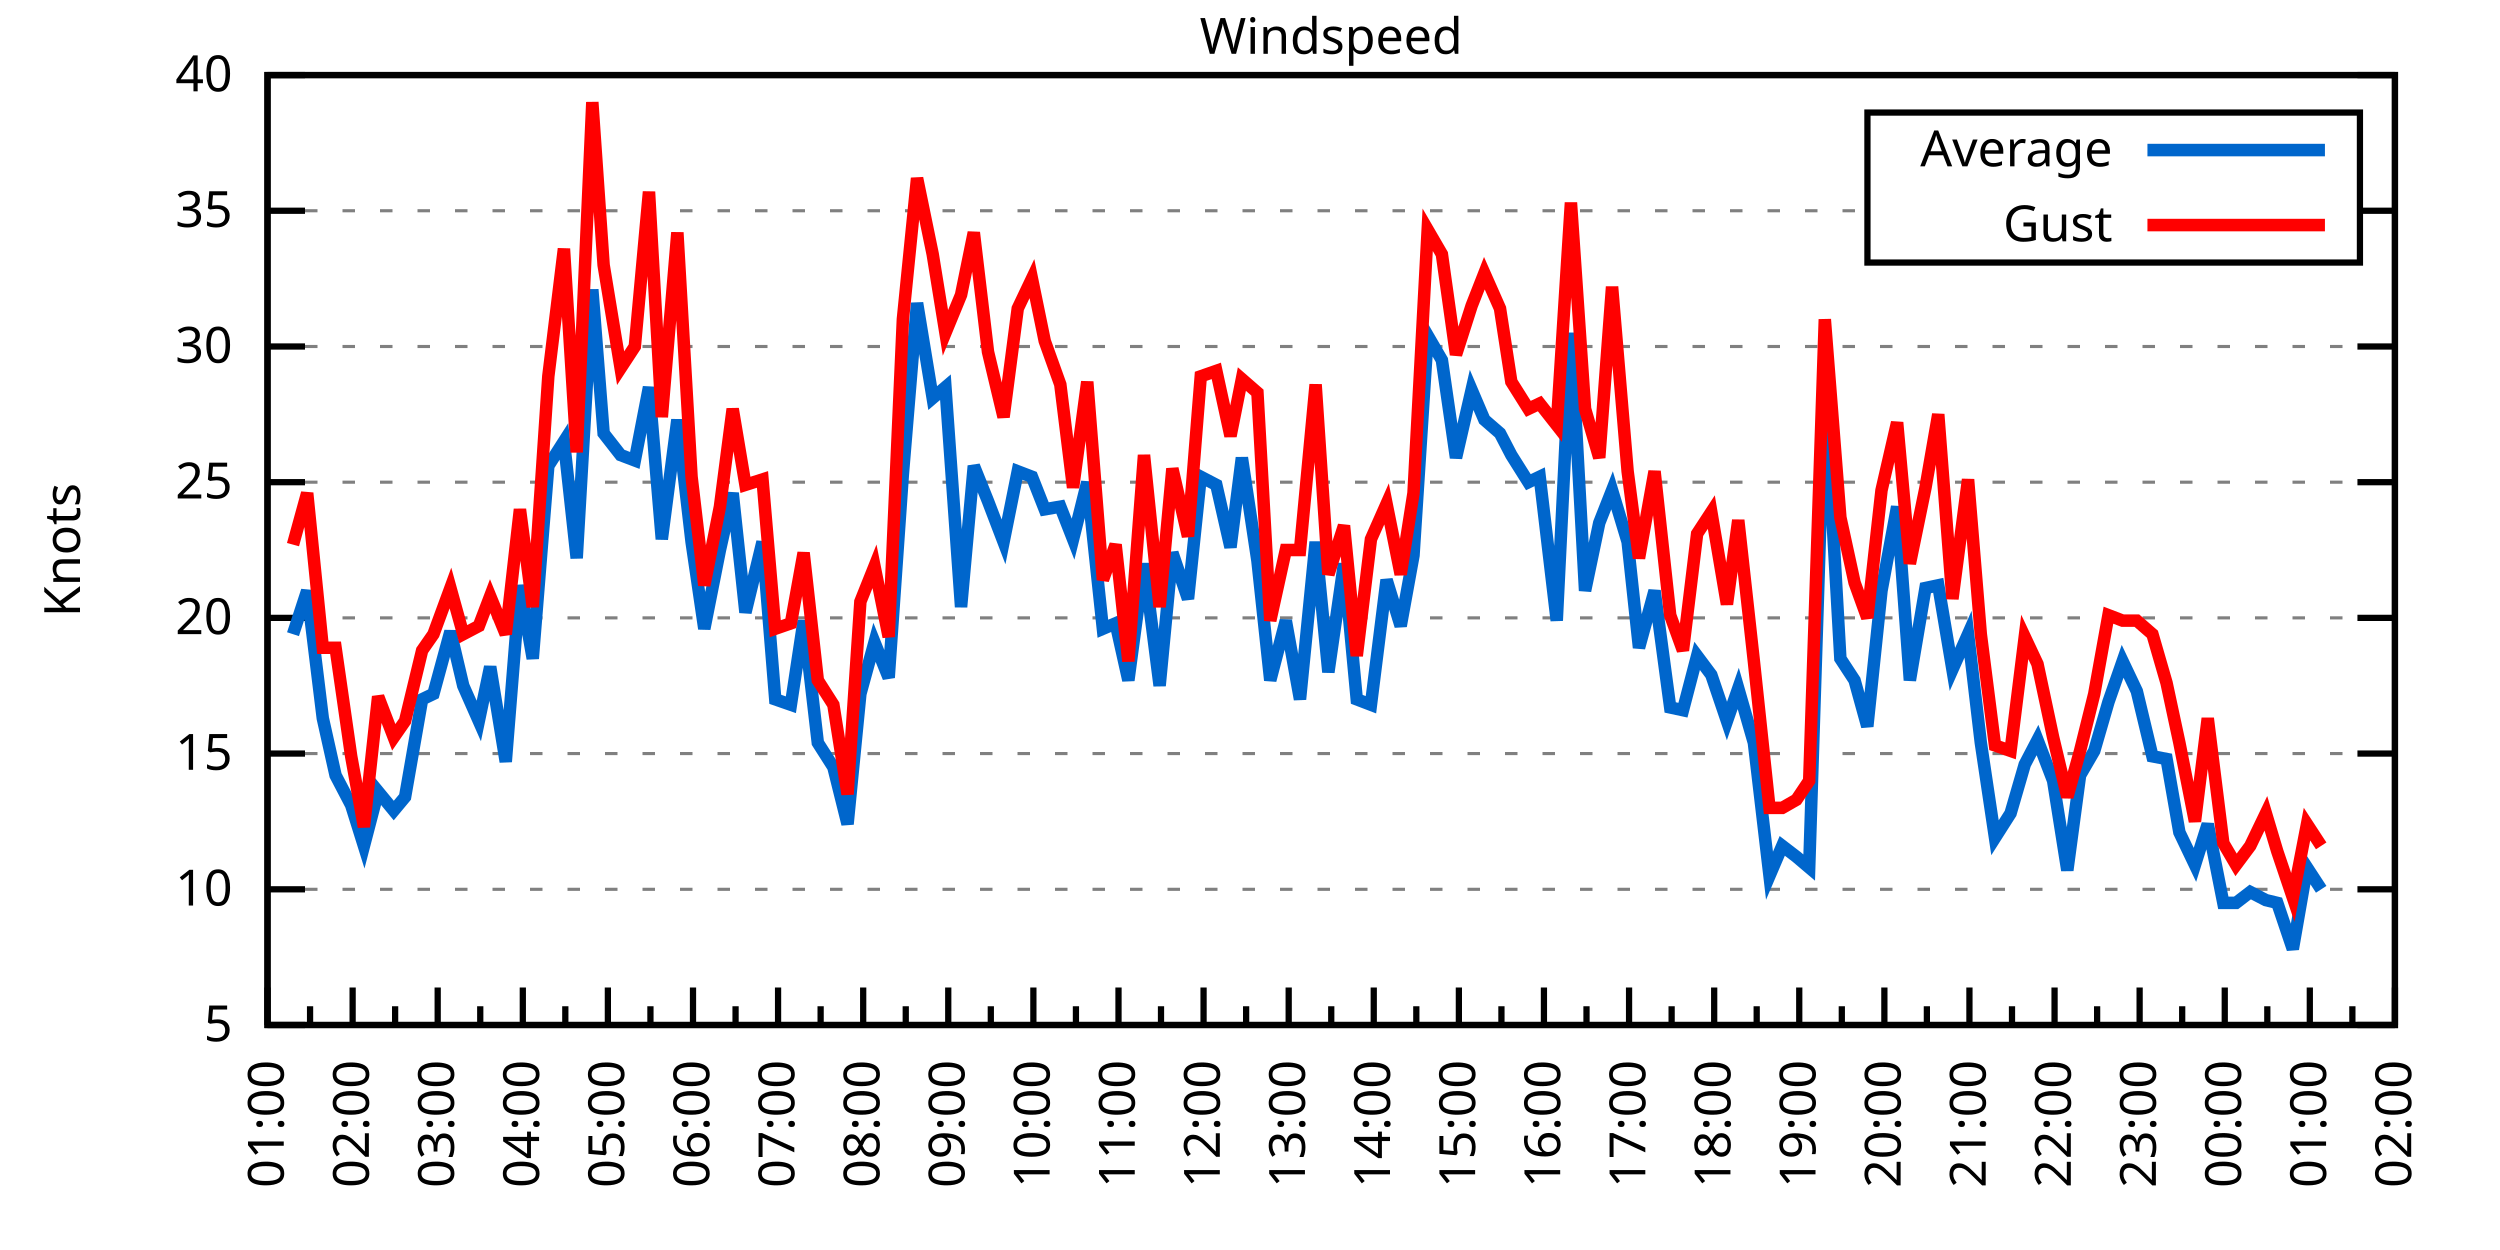
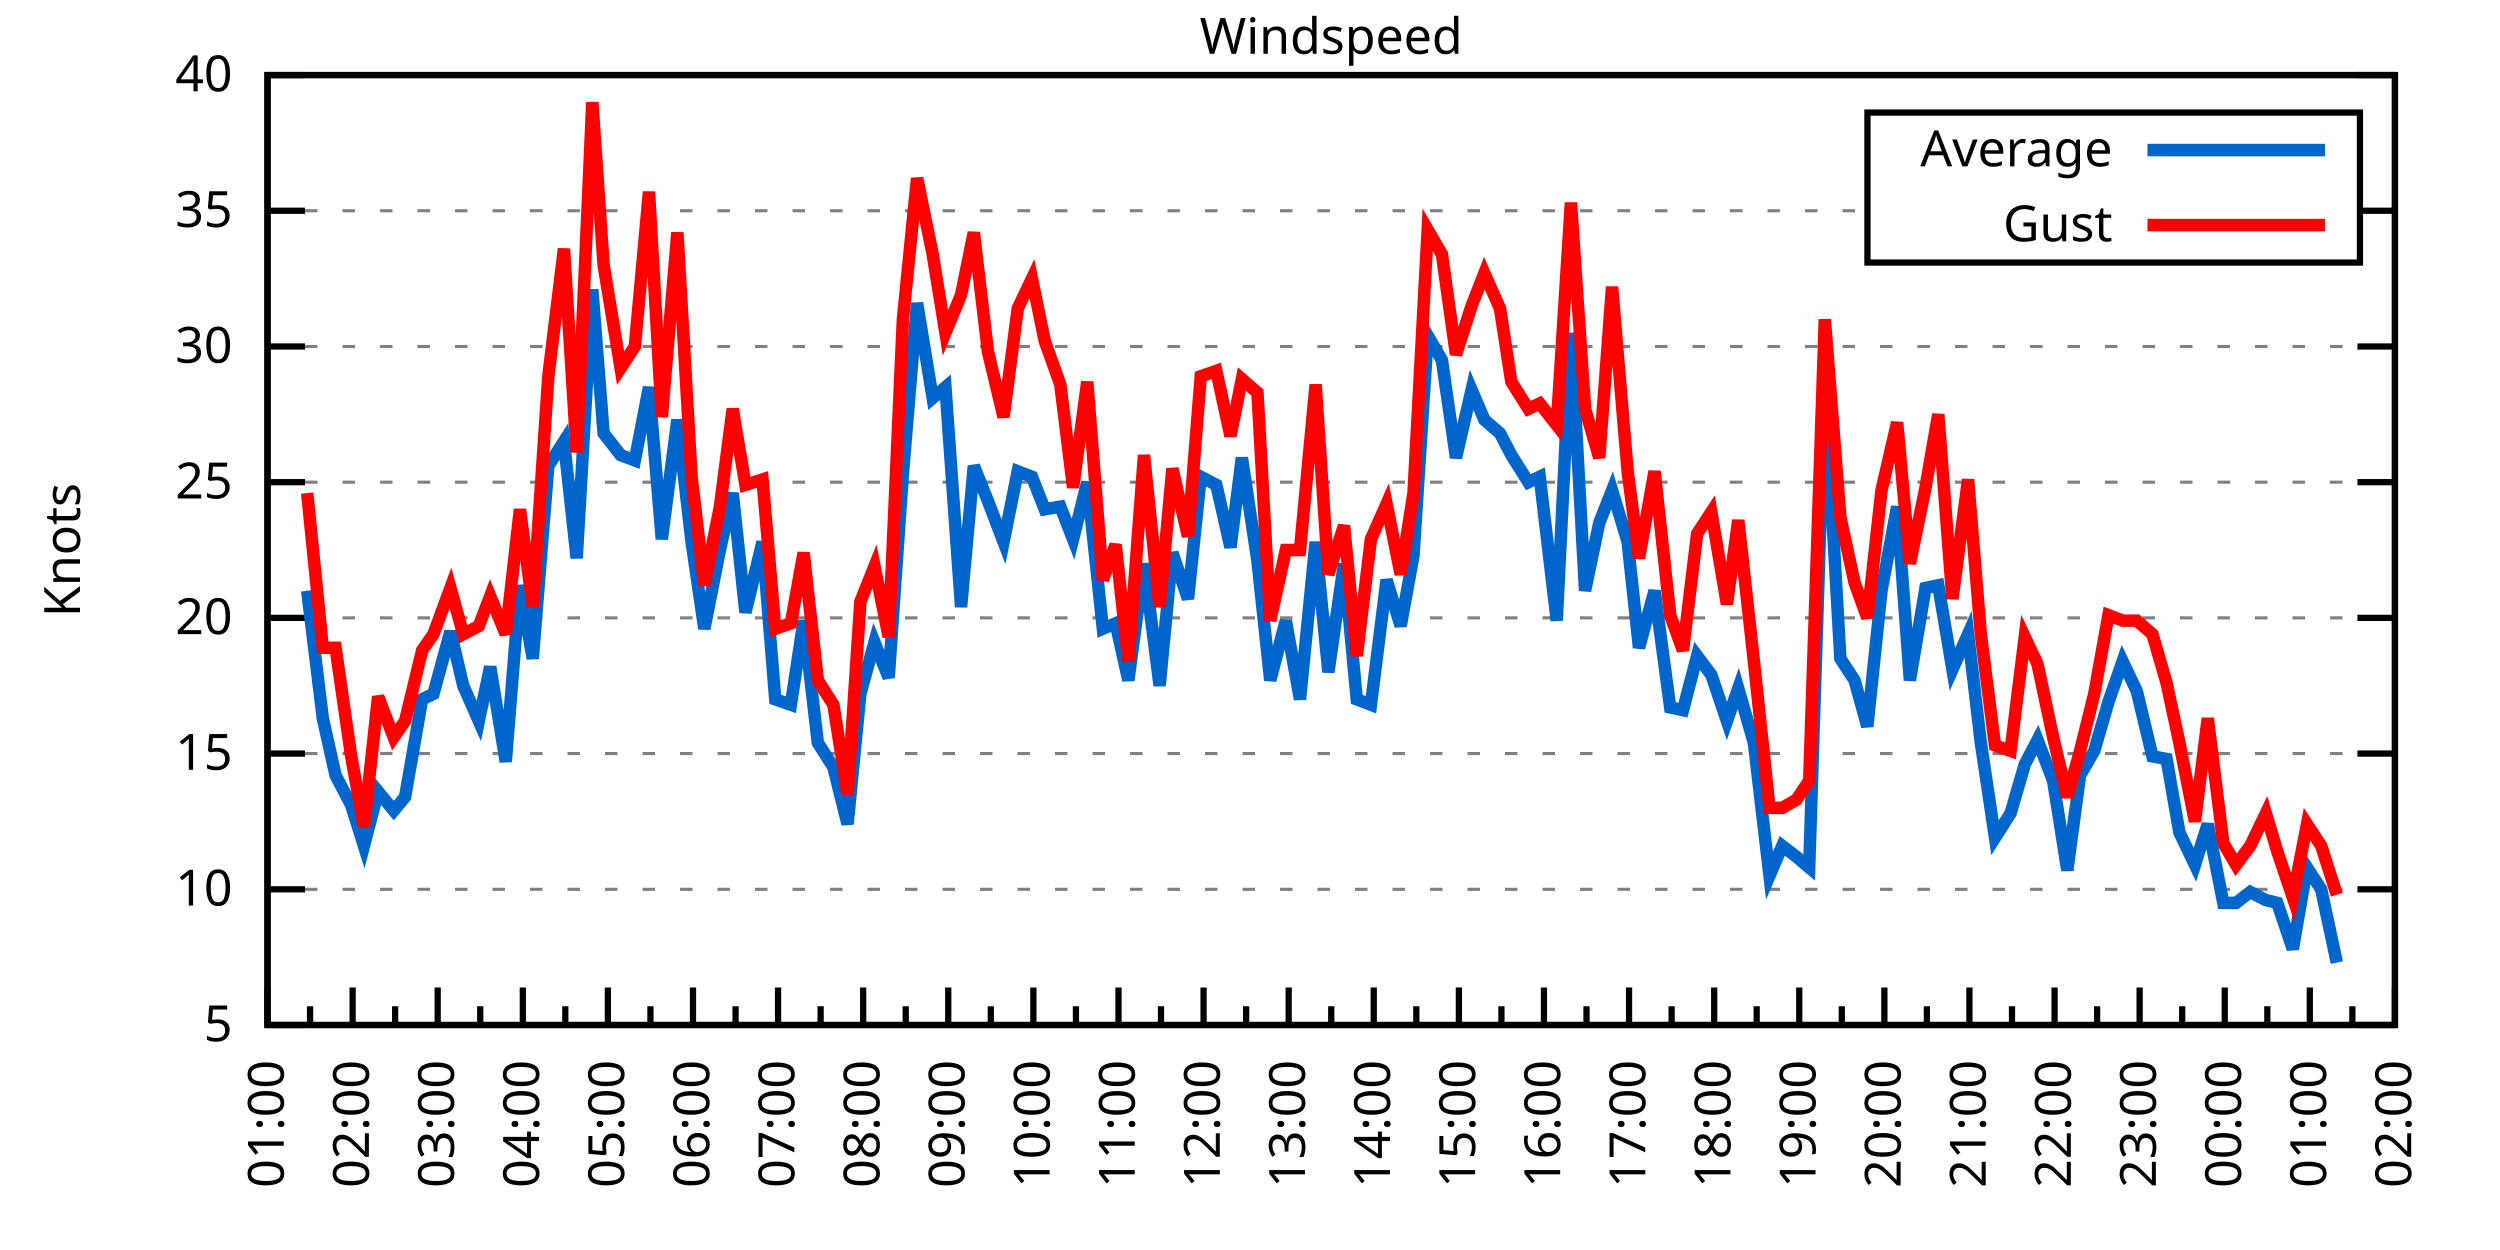
<svg xmlns="http://www.w3.org/2000/svg" xmlns:xlink="http://www.w3.org/1999/xlink" width="400" height="200" viewBox="0 0 400 200">
  <g id="gnuplot_canvas">
    <rect x="0" y="0" width="400" height="200" fill="none" />
    <defs>
      <circle id="gpDot" r="0.5" stroke-width="0.5" stroke="currentColor" />
      <path id="gpPt0" stroke-width="0.333" stroke="currentColor" d="M-1,0 h2 M0,-1 v2" />
      <path id="gpPt1" stroke-width="0.333" stroke="currentColor" d="M-1,-1 L1,1 M1,-1 L-1,1" />
      <path id="gpPt2" stroke-width="0.333" stroke="currentColor" d="M-1,0 L1,0 M0,-1 L0,1 M-1,-1 L1,1 M-1,1 L1,-1" />
      <rect id="gpPt3" stroke-width="0.333" stroke="currentColor" x="-1" y="-1" width="2" height="2" />
      <rect id="gpPt4" stroke-width="0.333" stroke="currentColor" fill="currentColor" x="-1" y="-1" width="2" height="2" />
      <circle id="gpPt5" stroke-width="0.333" stroke="currentColor" cx="0" cy="0" r="1" />
      <use xlink:href="#gpPt5" id="gpPt6" fill="currentColor" stroke="none" />
      <path id="gpPt7" stroke-width="0.333" stroke="currentColor" d="M0,-1.33 L-1.33,0.67 L1.33,0.67 z" />
      <use xlink:href="#gpPt7" id="gpPt8" fill="currentColor" stroke="none" />
      <use xlink:href="#gpPt7" id="gpPt9" stroke="currentColor" transform="rotate(180)" />
      <use xlink:href="#gpPt9" id="gpPt10" fill="currentColor" stroke="none" />
      <use xlink:href="#gpPt3" id="gpPt11" stroke="currentColor" transform="rotate(45)" />
      <use xlink:href="#gpPt11" id="gpPt12" fill="currentColor" stroke="none" />
      <path id="gpPt13" stroke-width="0.333" stroke="currentColor" d="M0,1.330 L1.265,0.411 L0.782,-1.067 L-0.782,-1.076 L-1.265,0.411 z" />
      <use xlink:href="#gpPt13" id="gpPt14" fill="currentColor" stroke="none" />
      <filter id="textbox" filterUnits="objectBoundingBox" x="0" y="0" height="1" width="1">
        <feFlood flood-color="white" flood-opacity="1" result="bgnd" />
        <feComposite in="SourceGraphic" in2="bgnd" operator="atop" />
      </filter>
      <filter id="greybox" filterUnits="objectBoundingBox" x="0" y="0" height="1" width="1">
        <feFlood flood-color="lightgrey" flood-opacity="1" result="grey" />
        <feComposite in="SourceGraphic" in2="grey" operator="atop" />
      </filter>
    </defs>
    <g fill="none" color="white" stroke="currentColor" stroke-width="1.00" stroke-linecap="butt" stroke-linejoin="miter">
</g>
    <g fill="none" color="black" stroke="currentColor" stroke-width="1.00" stroke-linecap="butt" stroke-linejoin="miter">
      <g stroke="none" shape-rendering="crispEdges">
        <polygon fill="rgb(255, 255, 255)" points="42.80,164.00 383.18,164.00 383.18,12.02 42.80,12.02 " />
      </g>
    </g>
    <g fill="none" color="black" stroke="currentColor" stroke-width="1.00" stroke-linecap="butt" stroke-linejoin="miter">
</g>
    <g fill="none" color="black" stroke="black" stroke-width="0.50" stroke-linecap="butt" stroke-linejoin="miter">
</g>
    <g fill="none" color="gray" stroke="currentColor" stroke-width="0.50" stroke-linecap="butt" stroke-linejoin="miter">
      <path stroke="gray" stroke-dasharray="2,4" class="gridline" d="M42.80,164.00 L383.19,164.00  " />
    </g>
    <g fill="none" color="gray" stroke="gray" stroke-width="1.00" stroke-linecap="butt" stroke-linejoin="miter">
</g>
    <g fill="none" color="black" stroke="currentColor" stroke-width="1.00" stroke-linecap="butt" stroke-linejoin="miter">
      <path stroke="black" d="M42.80,164.00 L48.80,164.00 M383.19,164.00 L377.19,164.00  " />
      <g transform="translate(37.20,166.60)" stroke="none" fill="black" font-family="Sans" font-size="8.00" text-anchor="end">
        <text>
          <tspan font-family="Sans"> 5</tspan>
        </text>
      </g>
    </g>
    <g fill="none" color="black" stroke="currentColor" stroke-width="1.00" stroke-linecap="butt" stroke-linejoin="miter">
</g>
    <g fill="none" color="black" stroke="black" stroke-width="0.50" stroke-linecap="butt" stroke-linejoin="miter">
</g>
    <g fill="none" color="gray" stroke="currentColor" stroke-width="0.50" stroke-linecap="butt" stroke-linejoin="miter">
      <path stroke="gray" stroke-dasharray="2,4" class="gridline" d="M42.80,142.29 L383.19,142.29  " />
    </g>
    <g fill="none" color="gray" stroke="gray" stroke-width="1.00" stroke-linecap="butt" stroke-linejoin="miter">
</g>
    <g fill="none" color="black" stroke="currentColor" stroke-width="1.00" stroke-linecap="butt" stroke-linejoin="miter">
      <path stroke="black" d="M42.80,142.29 L48.80,142.29 M383.19,142.29 L377.19,142.29  " />
      <g transform="translate(37.20,144.89)" stroke="none" fill="black" font-family="Sans" font-size="8.00" text-anchor="end">
        <text>
          <tspan font-family="Sans"> 10</tspan>
        </text>
      </g>
    </g>
    <g fill="none" color="black" stroke="currentColor" stroke-width="1.00" stroke-linecap="butt" stroke-linejoin="miter">
</g>
    <g fill="none" color="black" stroke="black" stroke-width="0.50" stroke-linecap="butt" stroke-linejoin="miter">
</g>
    <g fill="none" color="gray" stroke="currentColor" stroke-width="0.50" stroke-linecap="butt" stroke-linejoin="miter">
      <path stroke="gray" stroke-dasharray="2,4" class="gridline" d="M42.80,120.57 L383.19,120.57  " />
    </g>
    <g fill="none" color="gray" stroke="gray" stroke-width="1.00" stroke-linecap="butt" stroke-linejoin="miter">
</g>
    <g fill="none" color="black" stroke="currentColor" stroke-width="1.00" stroke-linecap="butt" stroke-linejoin="miter">
      <path stroke="black" d="M42.80,120.57 L48.80,120.57 M383.19,120.57 L377.19,120.57  " />
      <g transform="translate(37.20,123.17)" stroke="none" fill="black" font-family="Sans" font-size="8.00" text-anchor="end">
        <text>
          <tspan font-family="Sans"> 15</tspan>
        </text>
      </g>
    </g>
    <g fill="none" color="black" stroke="currentColor" stroke-width="1.00" stroke-linecap="butt" stroke-linejoin="miter">
</g>
    <g fill="none" color="black" stroke="black" stroke-width="0.50" stroke-linecap="butt" stroke-linejoin="miter">
</g>
    <g fill="none" color="gray" stroke="currentColor" stroke-width="0.50" stroke-linecap="butt" stroke-linejoin="miter">
      <path stroke="gray" stroke-dasharray="2,4" class="gridline" d="M42.80,98.86 L383.19,98.86  " />
    </g>
    <g fill="none" color="gray" stroke="gray" stroke-width="1.00" stroke-linecap="butt" stroke-linejoin="miter">
</g>
    <g fill="none" color="black" stroke="currentColor" stroke-width="1.00" stroke-linecap="butt" stroke-linejoin="miter">
      <path stroke="black" d="M42.80,98.86 L48.80,98.86 M383.19,98.86 L377.19,98.86  " />
      <g transform="translate(37.20,101.46)" stroke="none" fill="black" font-family="Sans" font-size="8.00" text-anchor="end">
        <text>
          <tspan font-family="Sans"> 20</tspan>
        </text>
      </g>
    </g>
    <g fill="none" color="black" stroke="currentColor" stroke-width="1.00" stroke-linecap="butt" stroke-linejoin="miter">
</g>
    <g fill="none" color="black" stroke="black" stroke-width="0.50" stroke-linecap="butt" stroke-linejoin="miter">
</g>
    <g fill="none" color="gray" stroke="currentColor" stroke-width="0.50" stroke-linecap="butt" stroke-linejoin="miter">
      <path stroke="gray" stroke-dasharray="2,4" class="gridline" d="M42.80,77.15 L383.19,77.15  " />
    </g>
    <g fill="none" color="gray" stroke="gray" stroke-width="1.00" stroke-linecap="butt" stroke-linejoin="miter">
</g>
    <g fill="none" color="black" stroke="currentColor" stroke-width="1.00" stroke-linecap="butt" stroke-linejoin="miter">
      <path stroke="black" d="M42.80,77.15 L48.80,77.15 M383.19,77.15 L377.19,77.15  " />
      <g transform="translate(37.20,79.75)" stroke="none" fill="black" font-family="Sans" font-size="8.00" text-anchor="end">
        <text>
          <tspan font-family="Sans"> 25</tspan>
        </text>
      </g>
    </g>
    <g fill="none" color="black" stroke="currentColor" stroke-width="1.00" stroke-linecap="butt" stroke-linejoin="miter">
</g>
    <g fill="none" color="black" stroke="black" stroke-width="0.50" stroke-linecap="butt" stroke-linejoin="miter">
</g>
    <g fill="none" color="gray" stroke="currentColor" stroke-width="0.50" stroke-linecap="butt" stroke-linejoin="miter">
      <path stroke="gray" stroke-dasharray="2,4" class="gridline" d="M42.80,55.44 L383.19,55.44  " />
    </g>
    <g fill="none" color="gray" stroke="gray" stroke-width="1.00" stroke-linecap="butt" stroke-linejoin="miter">
</g>
    <g fill="none" color="black" stroke="currentColor" stroke-width="1.00" stroke-linecap="butt" stroke-linejoin="miter">
      <path stroke="black" d="M42.80,55.44 L48.80,55.44 M383.19,55.44 L377.19,55.44  " />
      <g transform="translate(37.20,58.04)" stroke="none" fill="black" font-family="Sans" font-size="8.00" text-anchor="end">
        <text>
          <tspan font-family="Sans"> 30</tspan>
        </text>
      </g>
    </g>
    <g fill="none" color="black" stroke="currentColor" stroke-width="1.00" stroke-linecap="butt" stroke-linejoin="miter">
</g>
    <g fill="none" color="black" stroke="black" stroke-width="0.50" stroke-linecap="butt" stroke-linejoin="miter">
</g>
    <g fill="none" color="gray" stroke="currentColor" stroke-width="0.50" stroke-linecap="butt" stroke-linejoin="miter">
      <path stroke="gray" stroke-dasharray="2,4" class="gridline" d="M42.80,33.72 L298.79,33.72 M377.59,33.72 L383.19,33.72  " />
    </g>
    <g fill="none" color="gray" stroke="gray" stroke-width="1.00" stroke-linecap="butt" stroke-linejoin="miter">
</g>
    <g fill="none" color="black" stroke="currentColor" stroke-width="1.00" stroke-linecap="butt" stroke-linejoin="miter">
      <path stroke="black" d="M42.80,33.72 L48.80,33.72 M383.19,33.72 L377.19,33.72  " />
      <g transform="translate(37.20,36.32)" stroke="none" fill="black" font-family="Sans" font-size="8.00" text-anchor="end">
        <text>
          <tspan font-family="Sans"> 35</tspan>
        </text>
      </g>
    </g>
    <g fill="none" color="black" stroke="currentColor" stroke-width="1.00" stroke-linecap="butt" stroke-linejoin="miter">
</g>
    <g fill="none" color="black" stroke="black" stroke-width="0.50" stroke-linecap="butt" stroke-linejoin="miter">
</g>
    <g fill="none" color="gray" stroke="currentColor" stroke-width="0.50" stroke-linecap="butt" stroke-linejoin="miter">
      <path stroke="gray" stroke-dasharray="2,4" class="gridline" d="M42.80,12.01 L383.19,12.01  " />
    </g>
    <g fill="none" color="gray" stroke="gray" stroke-width="1.00" stroke-linecap="butt" stroke-linejoin="miter">
</g>
    <g fill="none" color="black" stroke="currentColor" stroke-width="1.00" stroke-linecap="butt" stroke-linejoin="miter">
      <path stroke="black" d="M42.80,12.01 L48.80,12.01 M383.19,12.01 L377.19,12.01  " />
      <g transform="translate(37.20,14.61)" stroke="none" fill="black" font-family="Sans" font-size="8.00" text-anchor="end">
        <text>
          <tspan font-family="Sans"> 40</tspan>
        </text>
      </g>
    </g>
    <g fill="none" color="black" stroke="currentColor" stroke-width="1.00" stroke-linecap="butt" stroke-linejoin="miter">
      <path stroke="black" d="M42.80,164.00 L42.80,158.00  " />
      <g transform="translate(45.40,169.60) rotate(270)" stroke="none" fill="black" font-family="Sans" font-size="8.00" text-anchor="end">
        <text>
          <tspan font-family="Sans">01:00</tspan>
        </text>
      </g>
    </g>
    <g fill="none" color="black" stroke="currentColor" stroke-width="1.00" stroke-linecap="butt" stroke-linejoin="miter">
      <path stroke="black" d="M49.61,164.00 L49.61,161.00 M56.42,164.00 L56.42,158.00  " />
      <g transform="translate(59.02,169.60) rotate(270)" stroke="none" fill="black" font-family="Sans" font-size="8.00" text-anchor="end">
        <text>
          <tspan font-family="Sans">02:00</tspan>
        </text>
      </g>
    </g>
    <g fill="none" color="black" stroke="currentColor" stroke-width="1.00" stroke-linecap="butt" stroke-linejoin="miter">
      <path stroke="black" d="M63.22,164.00 L63.22,161.00 M70.03,164.00 L70.03,158.00  " />
      <g transform="translate(72.63,169.60) rotate(270)" stroke="none" fill="black" font-family="Sans" font-size="8.00" text-anchor="end">
        <text>
          <tspan font-family="Sans">03:00</tspan>
        </text>
      </g>
    </g>
    <g fill="none" color="black" stroke="currentColor" stroke-width="1.00" stroke-linecap="butt" stroke-linejoin="miter">
      <path stroke="black" d="M76.84,164.00 L76.84,161.00 M83.65,164.00 L83.65,158.00  " />
      <g transform="translate(86.25,169.60) rotate(270)" stroke="none" fill="black" font-family="Sans" font-size="8.00" text-anchor="end">
        <text>
          <tspan font-family="Sans">04:00</tspan>
        </text>
      </g>
    </g>
    <g fill="none" color="black" stroke="currentColor" stroke-width="1.00" stroke-linecap="butt" stroke-linejoin="miter">
      <path stroke="black" d="M90.45,164.00 L90.45,161.00 M97.26,164.00 L97.26,158.00  " />
      <g transform="translate(99.86,169.60) rotate(270)" stroke="none" fill="black" font-family="Sans" font-size="8.00" text-anchor="end">
        <text>
          <tspan font-family="Sans">05:00</tspan>
        </text>
      </g>
    </g>
    <g fill="none" color="black" stroke="currentColor" stroke-width="1.00" stroke-linecap="butt" stroke-linejoin="miter">
      <path stroke="black" d="M104.07,164.00 L104.07,161.00 M110.88,164.00 L110.88,158.00  " />
      <g transform="translate(113.48,169.60) rotate(270)" stroke="none" fill="black" font-family="Sans" font-size="8.00" text-anchor="end">
        <text>
          <tspan font-family="Sans">06:00</tspan>
        </text>
      </g>
    </g>
    <g fill="none" color="black" stroke="currentColor" stroke-width="1.00" stroke-linecap="butt" stroke-linejoin="miter">
      <path stroke="black" d="M117.69,164.00 L117.69,161.00 M124.49,164.00 L124.49,158.00  " />
      <g transform="translate(127.09,169.60) rotate(270)" stroke="none" fill="black" font-family="Sans" font-size="8.00" text-anchor="end">
        <text>
          <tspan font-family="Sans">07:00</tspan>
        </text>
      </g>
    </g>
    <g fill="none" color="black" stroke="currentColor" stroke-width="1.00" stroke-linecap="butt" stroke-linejoin="miter">
      <path stroke="black" d="M131.30,164.00 L131.30,161.00 M138.11,164.00 L138.11,158.00  " />
      <g transform="translate(140.71,169.60) rotate(270)" stroke="none" fill="black" font-family="Sans" font-size="8.00" text-anchor="end">
        <text>
          <tspan font-family="Sans">08:00</tspan>
        </text>
      </g>
    </g>
    <g fill="none" color="black" stroke="currentColor" stroke-width="1.00" stroke-linecap="butt" stroke-linejoin="miter">
      <path stroke="black" d="M144.92,164.00 L144.92,161.00 M151.72,164.00 L151.72,158.00  " />
      <g transform="translate(154.32,169.60) rotate(270)" stroke="none" fill="black" font-family="Sans" font-size="8.00" text-anchor="end">
        <text>
          <tspan font-family="Sans">09:00</tspan>
        </text>
      </g>
    </g>
    <g fill="none" color="black" stroke="currentColor" stroke-width="1.00" stroke-linecap="butt" stroke-linejoin="miter">
      <path stroke="black" d="M158.53,164.00 L158.53,161.00 M165.34,164.00 L165.34,158.00  " />
      <g transform="translate(167.94,169.60) rotate(270)" stroke="none" fill="black" font-family="Sans" font-size="8.00" text-anchor="end">
        <text>
          <tspan font-family="Sans">10:00</tspan>
        </text>
      </g>
    </g>
    <g fill="none" color="black" stroke="currentColor" stroke-width="1.00" stroke-linecap="butt" stroke-linejoin="miter">
      <path stroke="black" d="M172.15,164.00 L172.15,161.00 M178.96,164.00 L178.96,158.00  " />
      <g transform="translate(181.56,169.60) rotate(270)" stroke="none" fill="black" font-family="Sans" font-size="8.00" text-anchor="end">
        <text>
          <tspan font-family="Sans">11:00</tspan>
        </text>
      </g>
    </g>
    <g fill="none" color="black" stroke="currentColor" stroke-width="1.00" stroke-linecap="butt" stroke-linejoin="miter">
      <path stroke="black" d="M185.76,164.00 L185.76,161.00 M192.57,164.00 L192.57,158.00  " />
      <g transform="translate(195.17,169.60) rotate(270)" stroke="none" fill="black" font-family="Sans" font-size="8.00" text-anchor="end">
        <text>
          <tspan font-family="Sans">12:00</tspan>
        </text>
      </g>
    </g>
    <g fill="none" color="black" stroke="currentColor" stroke-width="1.00" stroke-linecap="butt" stroke-linejoin="miter">
      <path stroke="black" d="M199.38,164.00 L199.38,161.00 M206.19,164.00 L206.19,158.00  " />
      <g transform="translate(208.79,169.60) rotate(270)" stroke="none" fill="black" font-family="Sans" font-size="8.00" text-anchor="end">
        <text>
          <tspan font-family="Sans">13:00</tspan>
        </text>
      </g>
    </g>
    <g fill="none" color="black" stroke="currentColor" stroke-width="1.00" stroke-linecap="butt" stroke-linejoin="miter">
      <path stroke="black" d="M213.00,164.00 L213.00,161.00 M219.80,164.00 L219.80,158.00  " />
      <g transform="translate(222.40,169.60) rotate(270)" stroke="none" fill="black" font-family="Sans" font-size="8.00" text-anchor="end">
        <text>
          <tspan font-family="Sans">14:00</tspan>
        </text>
      </g>
    </g>
    <g fill="none" color="black" stroke="currentColor" stroke-width="1.00" stroke-linecap="butt" stroke-linejoin="miter">
      <path stroke="black" d="M226.61,164.00 L226.61,161.00 M233.42,164.00 L233.42,158.00  " />
      <g transform="translate(236.02,169.60) rotate(270)" stroke="none" fill="black" font-family="Sans" font-size="8.00" text-anchor="end">
        <text>
          <tspan font-family="Sans">15:00</tspan>
        </text>
      </g>
    </g>
    <g fill="none" color="black" stroke="currentColor" stroke-width="1.00" stroke-linecap="butt" stroke-linejoin="miter">
      <path stroke="black" d="M240.23,164.00 L240.23,161.00 M247.03,164.00 L247.03,158.00  " />
      <g transform="translate(249.63,169.60) rotate(270)" stroke="none" fill="black" font-family="Sans" font-size="8.00" text-anchor="end">
        <text>
          <tspan font-family="Sans">16:00</tspan>
        </text>
      </g>
    </g>
    <g fill="none" color="black" stroke="currentColor" stroke-width="1.00" stroke-linecap="butt" stroke-linejoin="miter">
      <path stroke="black" d="M253.84,164.00 L253.84,161.00 M260.65,164.00 L260.65,158.00  " />
      <g transform="translate(263.25,169.60) rotate(270)" stroke="none" fill="black" font-family="Sans" font-size="8.00" text-anchor="end">
        <text>
          <tspan font-family="Sans">17:00</tspan>
        </text>
      </g>
    </g>
    <g fill="none" color="black" stroke="currentColor" stroke-width="1.00" stroke-linecap="butt" stroke-linejoin="miter">
      <path stroke="black" d="M267.46,164.00 L267.46,161.00 M274.27,164.00 L274.27,158.00  " />
      <g transform="translate(276.87,169.60) rotate(270)" stroke="none" fill="black" font-family="Sans" font-size="8.00" text-anchor="end">
        <text>
          <tspan font-family="Sans">18:00</tspan>
        </text>
      </g>
    </g>
    <g fill="none" color="black" stroke="currentColor" stroke-width="1.00" stroke-linecap="butt" stroke-linejoin="miter">
      <path stroke="black" d="M281.07,164.00 L281.07,161.00 M287.88,164.00 L287.88,158.00  " />
      <g transform="translate(290.48,169.60) rotate(270)" stroke="none" fill="black" font-family="Sans" font-size="8.00" text-anchor="end">
        <text>
          <tspan font-family="Sans">19:00</tspan>
        </text>
      </g>
    </g>
    <g fill="none" color="black" stroke="currentColor" stroke-width="1.00" stroke-linecap="butt" stroke-linejoin="miter">
      <path stroke="black" d="M294.69,164.00 L294.69,161.00 M301.50,164.00 L301.50,158.00  " />
      <g transform="translate(304.10,169.60) rotate(270)" stroke="none" fill="black" font-family="Sans" font-size="8.00" text-anchor="end">
        <text>
          <tspan font-family="Sans">20:00</tspan>
        </text>
      </g>
    </g>
    <g fill="none" color="black" stroke="currentColor" stroke-width="1.00" stroke-linecap="butt" stroke-linejoin="miter">
      <path stroke="black" d="M308.30,164.00 L308.30,161.00 M315.11,164.00 L315.11,158.00  " />
      <g transform="translate(317.71,169.60) rotate(270)" stroke="none" fill="black" font-family="Sans" font-size="8.00" text-anchor="end">
        <text>
          <tspan font-family="Sans">21:00</tspan>
        </text>
      </g>
    </g>
    <g fill="none" color="black" stroke="currentColor" stroke-width="1.00" stroke-linecap="butt" stroke-linejoin="miter">
      <path stroke="black" d="M321.92,164.00 L321.92,161.00 M328.73,164.00 L328.73,158.00  " />
      <g transform="translate(331.33,169.60) rotate(270)" stroke="none" fill="black" font-family="Sans" font-size="8.00" text-anchor="end">
        <text>
          <tspan font-family="Sans">22:00</tspan>
        </text>
      </g>
    </g>
    <g fill="none" color="black" stroke="currentColor" stroke-width="1.00" stroke-linecap="butt" stroke-linejoin="miter">
      <path stroke="black" d="M335.54,164.00 L335.54,161.00 M342.34,164.00 L342.34,158.00  " />
      <g transform="translate(344.94,169.60) rotate(270)" stroke="none" fill="black" font-family="Sans" font-size="8.00" text-anchor="end">
        <text>
          <tspan font-family="Sans">23:00</tspan>
        </text>
      </g>
    </g>
    <g fill="none" color="black" stroke="currentColor" stroke-width="1.00" stroke-linecap="butt" stroke-linejoin="miter">
      <path stroke="black" d="M349.15,164.00 L349.15,161.00 M355.96,164.00 L355.96,158.00  " />
      <g transform="translate(358.56,169.60) rotate(270)" stroke="none" fill="black" font-family="Sans" font-size="8.00" text-anchor="end">
        <text>
          <tspan font-family="Sans">00:00</tspan>
        </text>
      </g>
    </g>
    <g fill="none" color="black" stroke="currentColor" stroke-width="1.00" stroke-linecap="butt" stroke-linejoin="miter">
      <path stroke="black" d="M362.77,164.00 L362.77,161.00 M369.57,164.00 L369.57,158.00  " />
      <g transform="translate(372.17,169.60) rotate(270)" stroke="none" fill="black" font-family="Sans" font-size="8.00" text-anchor="end">
        <text>
          <tspan font-family="Sans">01:00</tspan>
        </text>
      </g>
    </g>
    <g fill="none" color="black" stroke="currentColor" stroke-width="1.00" stroke-linecap="butt" stroke-linejoin="miter">
      <path stroke="black" d="M376.38,164.00 L376.38,161.00 M383.19,164.00 L383.19,158.00  " />
      <g transform="translate(385.79,169.60) rotate(270)" stroke="none" fill="black" font-family="Sans" font-size="8.00" text-anchor="end">
        <text>
          <tspan font-family="Sans">02:00</tspan>
        </text>
      </g>
    </g>
    <g fill="none" color="black" stroke="currentColor" stroke-width="1.00" stroke-linecap="butt" stroke-linejoin="miter">
</g>
    <g fill="none" color="black" stroke="currentColor" stroke-width="1.00" stroke-linecap="butt" stroke-linejoin="miter">
      <path stroke="black" d="M42.80,12.01 L42.80,164.00 L383.19,164.00 L383.19,12.01 L42.80,12.01 Z  " />
    </g>
    <g fill="none" color="black" stroke="currentColor" stroke-width="1.00" stroke-linecap="butt" stroke-linejoin="miter">
      <g transform="translate(12.80,88.01) rotate(270)" stroke="none" fill="black" font-family="Sans" font-size="8.00" text-anchor="middle">
        <text>
          <tspan font-family="Sans">Knots</tspan>
        </text>
      </g>
    </g>
    <g fill="none" color="black" stroke="currentColor" stroke-width="1.00" stroke-linecap="butt" stroke-linejoin="miter">
</g>
    <g fill="none" color="black" stroke="currentColor" stroke-width="1.00" stroke-linecap="butt" stroke-linejoin="miter">
      <path stroke="black" d="M298.79,42.01 L298.79,18.01 L377.59,18.01 L377.59,42.01 L298.79,42.01 Z  " />
    </g>
    <g id="Windspeed_plot_1">
      <g fill="none" color="white" stroke="black" stroke-width="2.00" stroke-linecap="butt" stroke-linejoin="miter">
</g>
      <g fill="none" color="black" stroke="currentColor" stroke-width="2.00" stroke-linecap="butt" stroke-linejoin="miter">
        <g transform="translate(337.99,26.61)" stroke="none" fill="black" font-family="Sans" font-size="8.00" text-anchor="end">
          <text>
            <tspan font-family="Sans">Average</tspan>
          </text>
        </g>
      </g>
      <g fill="none" color="black" stroke="currentColor" stroke-width="2.00" stroke-linecap="butt" stroke-linejoin="miter">
-         <path stroke="rgb(  0, 102, 204)" d="M343.59,24.01 L371.99,24.01 M46.88,101.47 L49.15,94.52 L51.65,114.93 L53.69,124.05 L56.19,128.83 L58.23,135.34   L60.50,126.65 L63.00,129.69 L64.81,127.52 L67.54,111.89 L69.35,111.02 L72.07,101.03 L74.12,109.72 L76.61,115.36   L78.43,106.68 L80.92,121.88 L83.19,93.65 L85.24,105.38 L87.73,74.54 L90.23,70.63 L92.27,89.31 L94.77,46.32   L96.58,69.33 L99.30,72.81 L101.57,73.67 L103.84,61.95 L105.89,86.27 L108.38,67.16 L110.65,86.70 L112.69,100.60   L115.19,88.00 L117.23,78.89 L119.27,97.99 L122.00,86.70 L124.04,111.89 L126.54,112.76 L128.58,99.30 L130.85,118.84   L133.34,122.75 L135.61,131.86 L137.66,111.02 L139.92,102.77 L142.19,108.42 L144.46,75.85 L146.73,48.49 L149.23,63.69   L151.27,61.95 L153.77,97.12 L155.81,74.54 L158.08,80.19 L160.57,86.70 L162.84,75.41 L165.11,76.28 L167.16,81.49   L169.65,81.06 L171.69,86.27 L173.96,77.15 L176.46,100.60 L178.50,99.73 L180.54,108.85 L183.04,90.18 L185.54,109.72   L187.58,88.44 L190.08,95.82 L192.12,76.28 L194.61,77.58 L196.88,87.57 L198.70,73.24 L201.19,89.74 L203.24,108.85   L205.73,99.30 L208.00,111.89 L210.50,86.70 L212.54,107.55 L215.04,90.18 L217.08,111.89 L219.35,112.76 L221.85,92.78   L224.11,100.16 L226.16,88.87 L228.43,53.70 L230.70,57.61 L232.96,73.24 L235.46,62.38 L237.50,67.16 L240.00,69.33   L241.81,72.81 L244.54,77.15 L246.35,76.28 L249.08,99.30 L251.35,53.26 L253.61,94.52 L255.88,83.66 L257.93,78.45   L260.42,86.70 L262.24,103.64 L264.73,94.52 L267.23,113.19 L269.27,113.63 L271.54,104.94 L273.81,107.98 L276.31,115.36   L278.12,110.15 L280.62,118.84 L283.12,140.12 L285.16,135.34 L287.43,137.08 L289.47,138.81 L291.97,61.52 L294.46,105.38   L296.73,108.85 L298.77,116.23 L301.04,94.52 L303.54,81.06 L305.58,108.85 L308.08,94.08 L310.12,93.65 L312.39,107.11   L314.89,101.47 L316.93,118.84 L319.20,134.04 L321.69,130.13 L323.96,122.31 L326.00,118.40 L328.50,124.92 L330.77,139.25   L332.81,124.05 L335.08,120.14 L337.35,112.32 L339.62,105.81 L341.89,110.59 L344.39,121.01 L346.65,121.44 L348.70,133.17   L351.19,138.38 L353.24,131.86 L355.73,144.46 L357.77,144.46 L360.04,142.72 L362.54,144.02 L364.36,144.46 L366.85,151.84   L369.12,138.81 L371.39,142.29  " />
+         <path stroke="rgb(  0, 102, 204)" d="M343.59,24.01 L371.99,24.01 M49.15,94.52 L51.65,114.93 L53.69,124.05 L56.19,128.83 L58.23,135.34 L60.50,126.65   L63.00,129.69 L64.81,127.52 L67.54,111.89 L69.35,111.02 L72.07,101.03 L74.12,109.72 L76.61,115.36 L78.43,106.68   L80.92,121.88 L83.19,93.65 L85.24,105.38 L87.73,74.54 L90.23,70.63 L92.27,89.31 L94.77,46.32 L96.58,69.33   L99.30,72.81 L101.57,73.67 L103.84,61.95 L105.89,86.27 L108.38,67.16 L110.65,86.70 L112.69,100.60 L115.19,88.00   L117.23,78.89 L119.27,97.99 L122.00,86.70 L124.04,111.89 L126.54,112.76 L128.58,99.30 L130.85,118.84 L133.34,122.75   L135.61,131.86 L137.66,111.02 L139.92,102.77 L142.19,108.42 L144.46,75.85 L146.73,48.49 L149.23,63.69 L151.27,61.95   L153.77,97.12 L155.81,74.54 L158.08,80.19 L160.57,86.70 L162.84,75.41 L165.11,76.28 L167.16,81.49 L169.65,81.06   L171.69,86.27 L173.96,77.15 L176.46,100.60 L178.50,99.73 L180.54,108.85 L183.04,90.18 L185.54,109.72 L187.58,88.44   L190.08,95.82 L192.12,76.28 L194.61,77.58 L196.88,87.57 L198.70,73.24 L201.19,89.74 L203.24,108.85 L205.73,99.30   L208.00,111.89 L210.50,86.70 L212.54,107.55 L215.04,90.18 L217.08,111.89 L219.35,112.76 L221.85,92.78 L224.11,100.16   L226.16,88.87 L228.43,53.70 L230.70,57.61 L232.96,73.24 L235.46,62.38 L237.50,67.16 L240.00,69.33 L241.81,72.81   L244.54,77.15 L246.35,76.28 L249.08,99.30 L251.35,53.26 L253.61,94.52 L255.88,83.66 L257.93,78.45 L260.42,86.70   L262.24,103.64 L264.73,94.52 L267.23,113.19 L269.27,113.63 L271.54,104.94 L273.81,107.98 L276.31,115.36 L278.12,110.15   L280.62,118.84 L283.12,140.12 L285.16,135.34 L287.43,137.08 L289.47,138.81 L291.97,61.52 L294.46,105.38 L296.73,108.85   L298.77,116.23 L301.04,94.52 L303.54,81.06 L305.58,108.85 L308.08,94.08 L310.12,93.65 L312.39,107.11 L314.89,101.47   L316.93,118.84 L319.20,134.04 L321.69,130.13 L323.96,122.31 L326.00,118.40 L328.50,124.92 L330.77,139.25 L332.81,124.05   L335.08,120.14 L337.35,112.32 L339.62,105.81 L341.89,110.59 L344.39,121.01 L346.65,121.44 L348.70,133.17 L351.19,138.38   L353.24,131.86 L355.73,144.46 L357.77,144.46 L360.04,142.72 L362.54,144.02 L364.36,144.46 L366.85,151.84 L369.12,138.81   L371.39,142.29 L373.89,154.01  " />
      </g>
    </g>
    <g id="Windspeed_plot_2">
      <g fill="none" color="black" stroke="currentColor" stroke-width="2.00" stroke-linecap="butt" stroke-linejoin="miter">
        <g transform="translate(337.99,38.61)" stroke="none" fill="black" font-family="Sans" font-size="8.00" text-anchor="end">
          <text>
            <tspan font-family="Sans">Gust</tspan>
          </text>
        </g>
      </g>
      <g fill="none" color="black" stroke="currentColor" stroke-width="2.00" stroke-linecap="butt" stroke-linejoin="miter">
-         <path stroke="rgb(255,   0,   0)" d="M343.59,36.01 L371.99,36.01 M46.88,87.14 L49.15,78.89 L51.65,103.64 L53.69,103.64 L56.19,121.01 L58.23,132.30   L60.50,111.45 L63.00,117.97 L64.81,115.36 L67.54,104.07 L69.35,101.47 L72.07,94.08 L74.12,101.47 L76.61,100.16   L78.43,95.39 L80.92,101.47 L83.19,81.49 L85.24,97.12 L87.73,60.21 L90.23,39.80 L92.27,72.37 L94.77,16.35   L96.58,42.41 L99.30,58.91 L101.57,55.44 L103.84,30.68 L105.89,66.73 L108.38,37.20 L110.65,76.28 L112.69,93.65   L115.19,81.06 L117.23,65.42 L119.27,77.58 L122.00,76.71 L124.04,100.60 L126.54,99.73 L128.58,88.44 L130.85,108.85   L133.34,112.76 L135.61,127.09 L137.66,96.26 L139.92,90.61 L142.19,101.90 L144.46,51.09 L146.73,28.51 L149.23,40.67   L151.27,53.26 L153.77,47.18 L155.81,37.20 L158.08,56.30 L160.57,66.73 L162.84,49.36 L165.11,44.58 L167.16,54.57   L169.65,61.52 L171.69,78.02 L173.96,61.08 L176.46,92.78 L178.50,87.14 L180.54,105.81 L183.04,72.81 L185.54,97.12   L187.58,74.98 L190.08,85.83 L192.12,60.21 L194.61,59.34 L196.88,69.77 L198.70,60.65 L201.19,62.82 L203.24,99.30   L205.73,88.00 L208.00,88.00 L210.50,61.52 L212.54,91.91 L215.04,84.10 L217.08,104.94 L219.35,86.27 L221.85,80.62   L224.11,91.91 L226.16,78.89 L228.43,36.76 L230.70,40.67 L232.96,56.74 L235.46,48.92 L237.50,43.71 L240.00,49.36   L241.81,61.08 L244.54,65.42 L246.35,64.56 L249.08,68.03 L251.35,32.42 L253.61,65.42 L255.88,73.24 L257.93,45.88   L260.42,75.41 L262.24,89.31 L264.73,75.41 L267.23,98.43 L269.27,104.07 L271.54,85.40 L273.81,81.93 L276.31,96.69   L278.12,83.23 L280.62,105.81 L283.12,129.26 L285.16,129.26 L287.43,127.96 L289.47,124.92 L291.97,51.09 L294.46,82.79   L296.73,93.22 L298.77,98.86 L301.04,78.45 L303.54,67.59 L305.58,90.18 L308.08,78.02 L310.12,66.29 L312.39,95.82   L314.89,76.71 L316.93,101.47 L319.20,119.27 L321.69,120.14 L323.96,101.90 L326.00,106.24 L328.50,117.97 L330.77,127.52   L332.81,120.14 L335.08,111.02 L337.35,98.43 L339.62,99.30 L341.89,99.30 L344.39,101.47 L346.65,109.28 L348.70,118.84   L351.19,131.43 L353.24,114.93 L355.73,134.90 L357.77,138.38 L360.04,135.34 L362.54,130.13 L364.36,136.21 L366.85,143.59   L369.12,131.86 L371.39,135.34  " />
+         <path stroke="rgb(255,   0,   0)" d="M343.59,36.01 L371.99,36.01 M49.15,78.89 L51.65,103.64 L53.69,103.64 L56.19,121.01 L58.23,132.30 L60.50,111.45   L63.00,117.97 L64.81,115.36 L67.54,104.07 L69.35,101.47 L72.07,94.08 L74.12,101.47 L76.61,100.16 L78.43,95.39   L80.92,101.47 L83.19,81.49 L85.24,97.12 L87.73,60.21 L90.23,39.80 L92.27,72.37 L94.77,16.35 L96.58,42.41   L99.30,58.91 L101.57,55.44 L103.84,30.68 L105.89,66.73 L108.38,37.20 L110.65,76.28 L112.69,93.65 L115.19,81.06   L117.23,65.42 L119.27,77.58 L122.00,76.71 L124.04,100.60 L126.54,99.73 L128.58,88.44 L130.85,108.85 L133.34,112.76   L135.61,127.09 L137.66,96.26 L139.92,90.61 L142.19,101.90 L144.46,51.09 L146.73,28.51 L149.23,40.67 L151.27,53.26   L153.77,47.18 L155.81,37.20 L158.08,56.30 L160.57,66.73 L162.84,49.36 L165.11,44.58 L167.16,54.57 L169.65,61.52   L171.69,78.02 L173.96,61.08 L176.46,92.78 L178.50,87.14 L180.54,105.81 L183.04,72.81 L185.54,97.12 L187.58,74.98   L190.08,85.83 L192.12,60.21 L194.61,59.34 L196.88,69.77 L198.70,60.65 L201.19,62.82 L203.24,99.30 L205.73,88.00   L208.00,88.00 L210.50,61.52 L212.54,91.91 L215.04,84.10 L217.08,104.94 L219.35,86.27 L221.85,80.62 L224.11,91.91   L226.16,78.89 L228.43,36.76 L230.70,40.67 L232.96,56.74 L235.46,48.92 L237.50,43.71 L240.00,49.36 L241.81,61.08   L244.54,65.42 L246.35,64.56 L249.08,68.03 L251.35,32.42 L253.61,65.42 L255.88,73.24 L257.93,45.88 L260.42,75.41   L262.24,89.31 L264.73,75.41 L267.23,98.43 L269.27,104.07 L271.54,85.40 L273.81,81.93 L276.31,96.69 L278.12,83.23   L280.62,105.81 L283.12,129.26 L285.16,129.26 L287.43,127.96 L289.47,124.92 L291.97,51.09 L294.46,82.79 L296.73,93.22   L298.77,98.86 L301.04,78.45 L303.54,67.59 L305.58,90.18 L308.08,78.02 L310.12,66.29 L312.39,95.82 L314.89,76.71   L316.93,101.47 L319.20,119.27 L321.69,120.14 L323.96,101.90 L326.00,106.24 L328.50,117.97 L330.77,127.52 L332.81,120.14   L335.08,111.02 L337.35,98.43 L339.62,99.30 L341.89,99.30 L344.39,101.47 L346.65,109.28 L348.70,118.84 L351.19,131.43   L353.24,114.93 L355.73,134.90 L357.77,138.38 L360.04,135.34 L362.54,130.13 L364.36,136.21 L366.85,143.59 L369.12,131.86   L371.39,135.34 L373.89,143.16  " />
      </g>
    </g>
    <g fill="none" color="black" stroke="currentColor" stroke-width="2.00" stroke-linecap="butt" stroke-linejoin="miter">
</g>
    <g fill="none" color="black" stroke="black" stroke-width="1.00" stroke-linecap="butt" stroke-linejoin="miter">
</g>
    <g fill="none" color="black" stroke="currentColor" stroke-width="1.00" stroke-linecap="butt" stroke-linejoin="miter">
      <path stroke="black" d="M42.80,12.01 L42.80,164.00 L383.19,164.00 L383.19,12.01 L42.80,12.01 Z  " />
    </g>
    <g fill="none" color="black" stroke="currentColor" stroke-width="1.00" stroke-linecap="butt" stroke-linejoin="miter">
      <g transform="translate(212.99,8.61)" stroke="none" fill="black" font-family="Sans" font-size="8.00" text-anchor="middle">
        <text>
          <tspan font-family="Sans">Windspeed</tspan>
        </text>
      </g>
    </g>
    <g fill="none" color="black" stroke="currentColor" stroke-width="1.00" stroke-linecap="butt" stroke-linejoin="miter">
</g>
  </g>
</svg>
